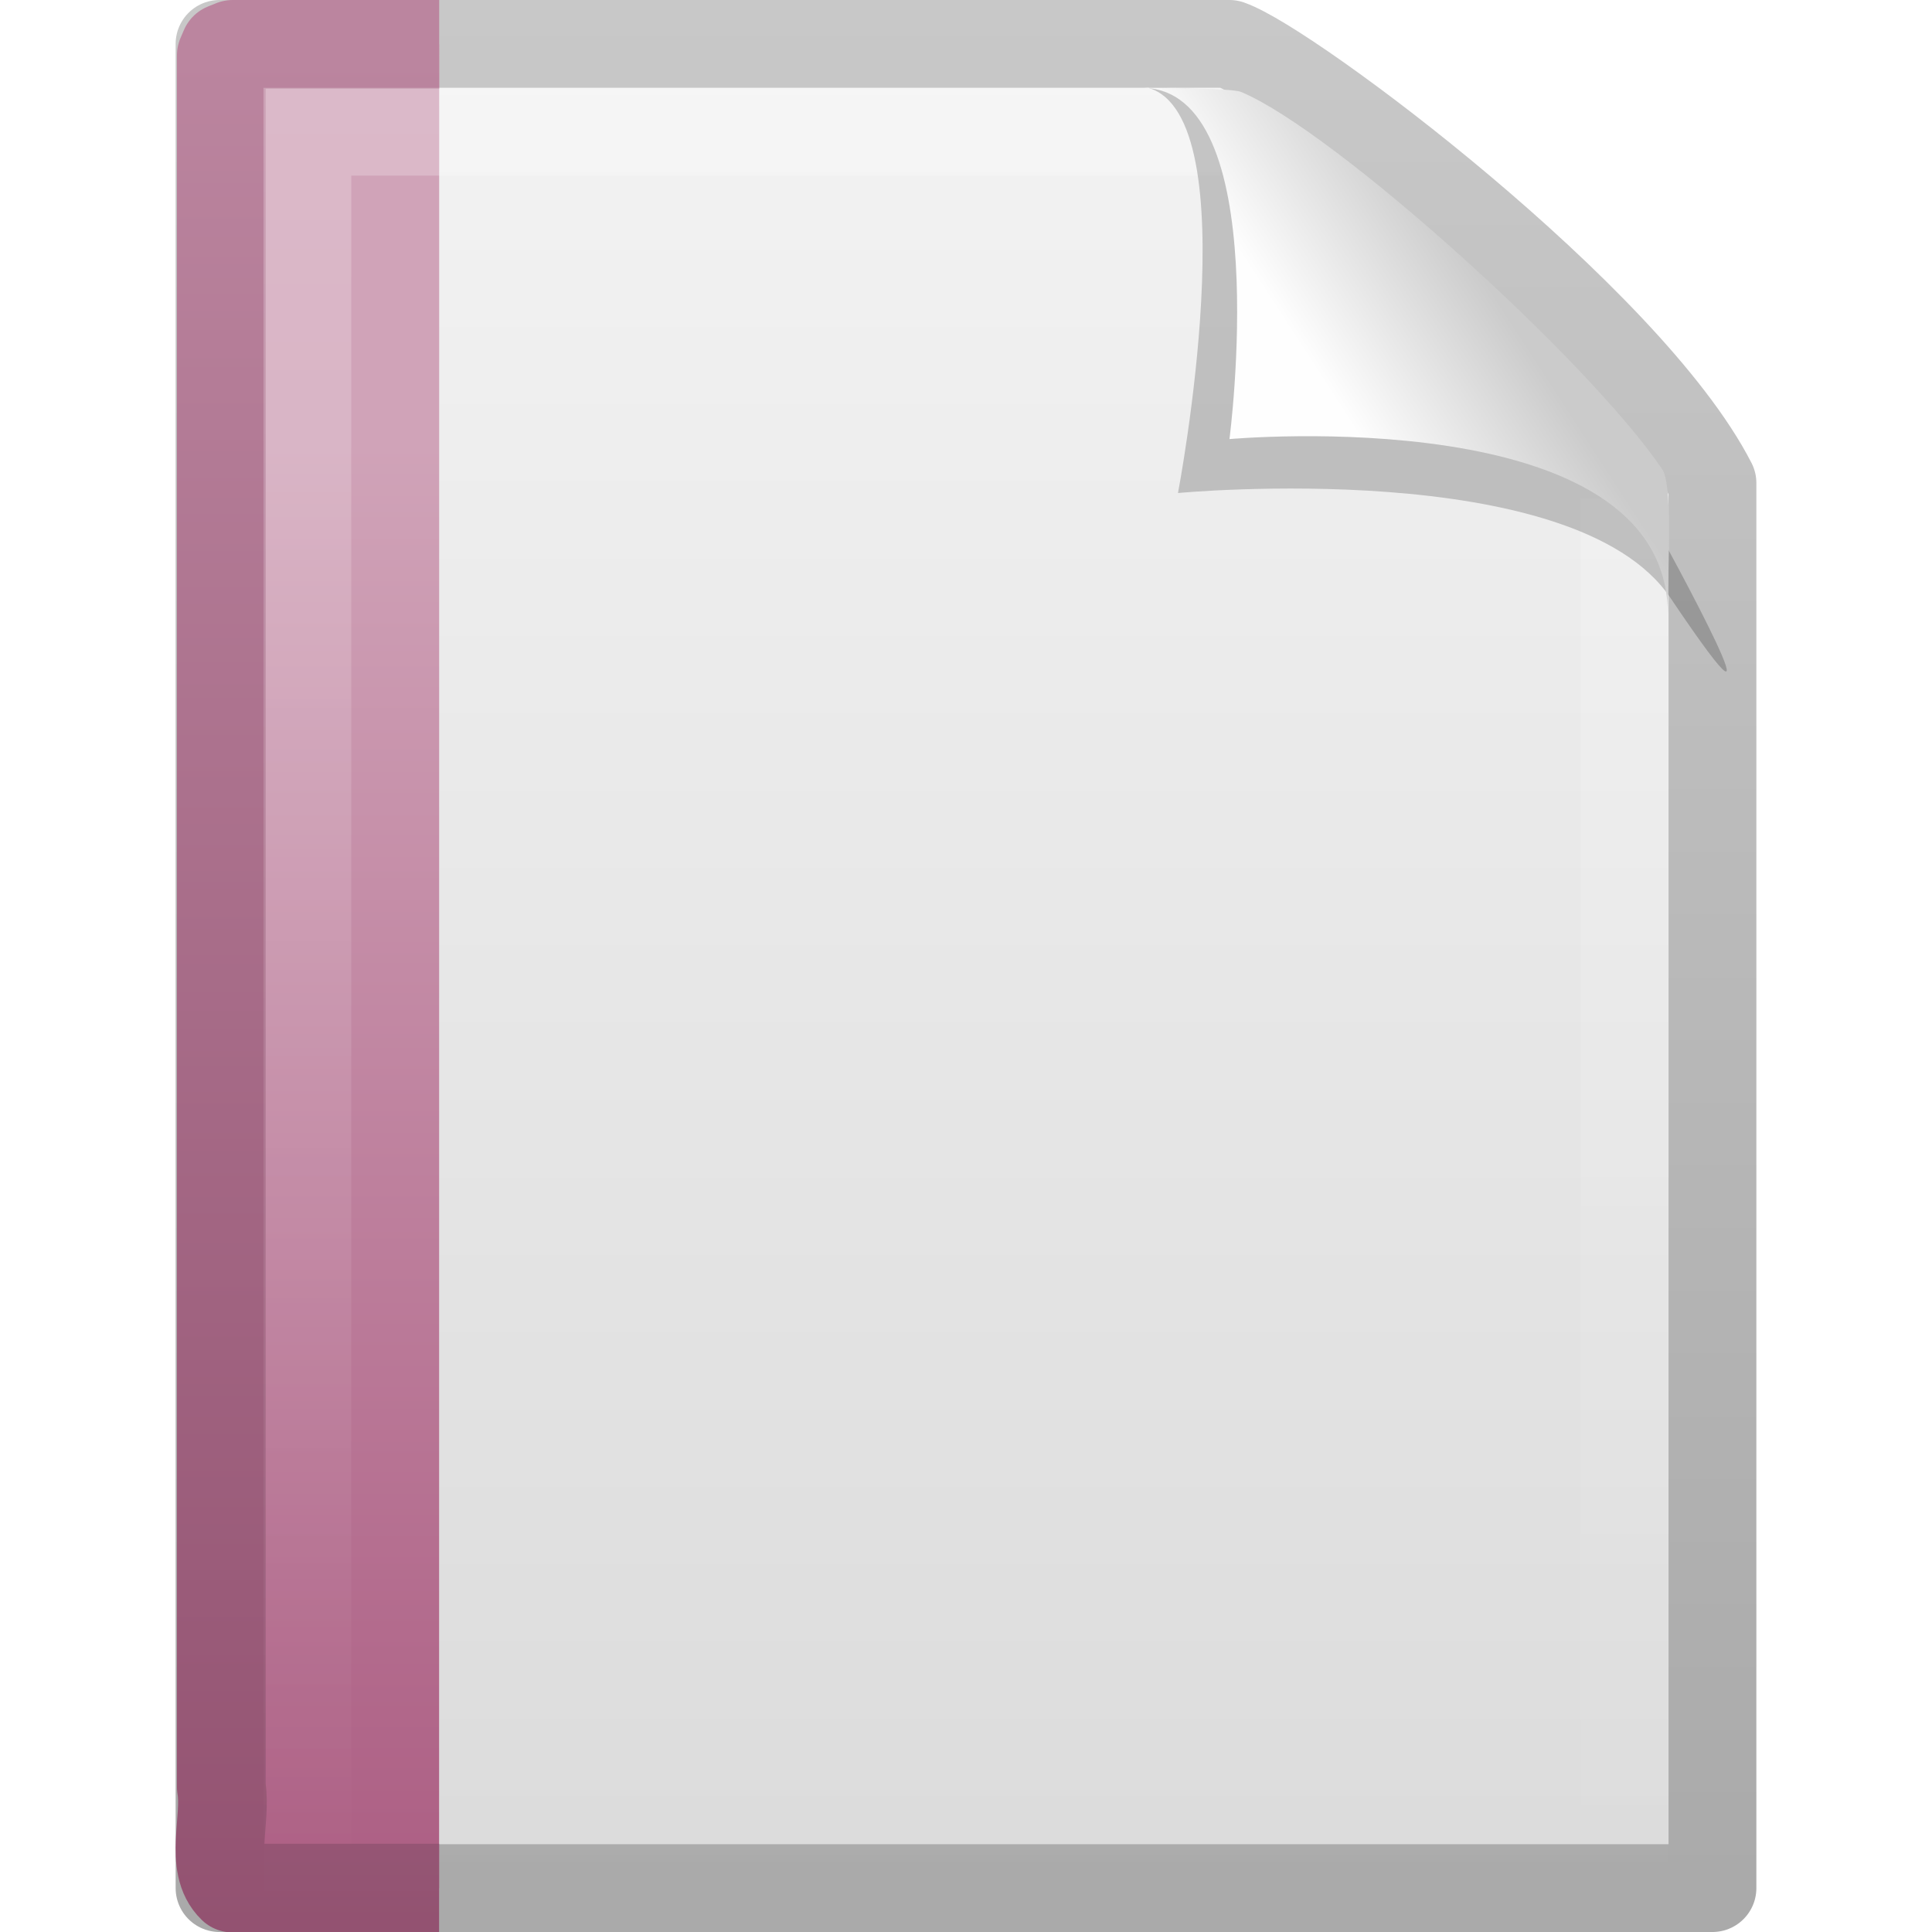
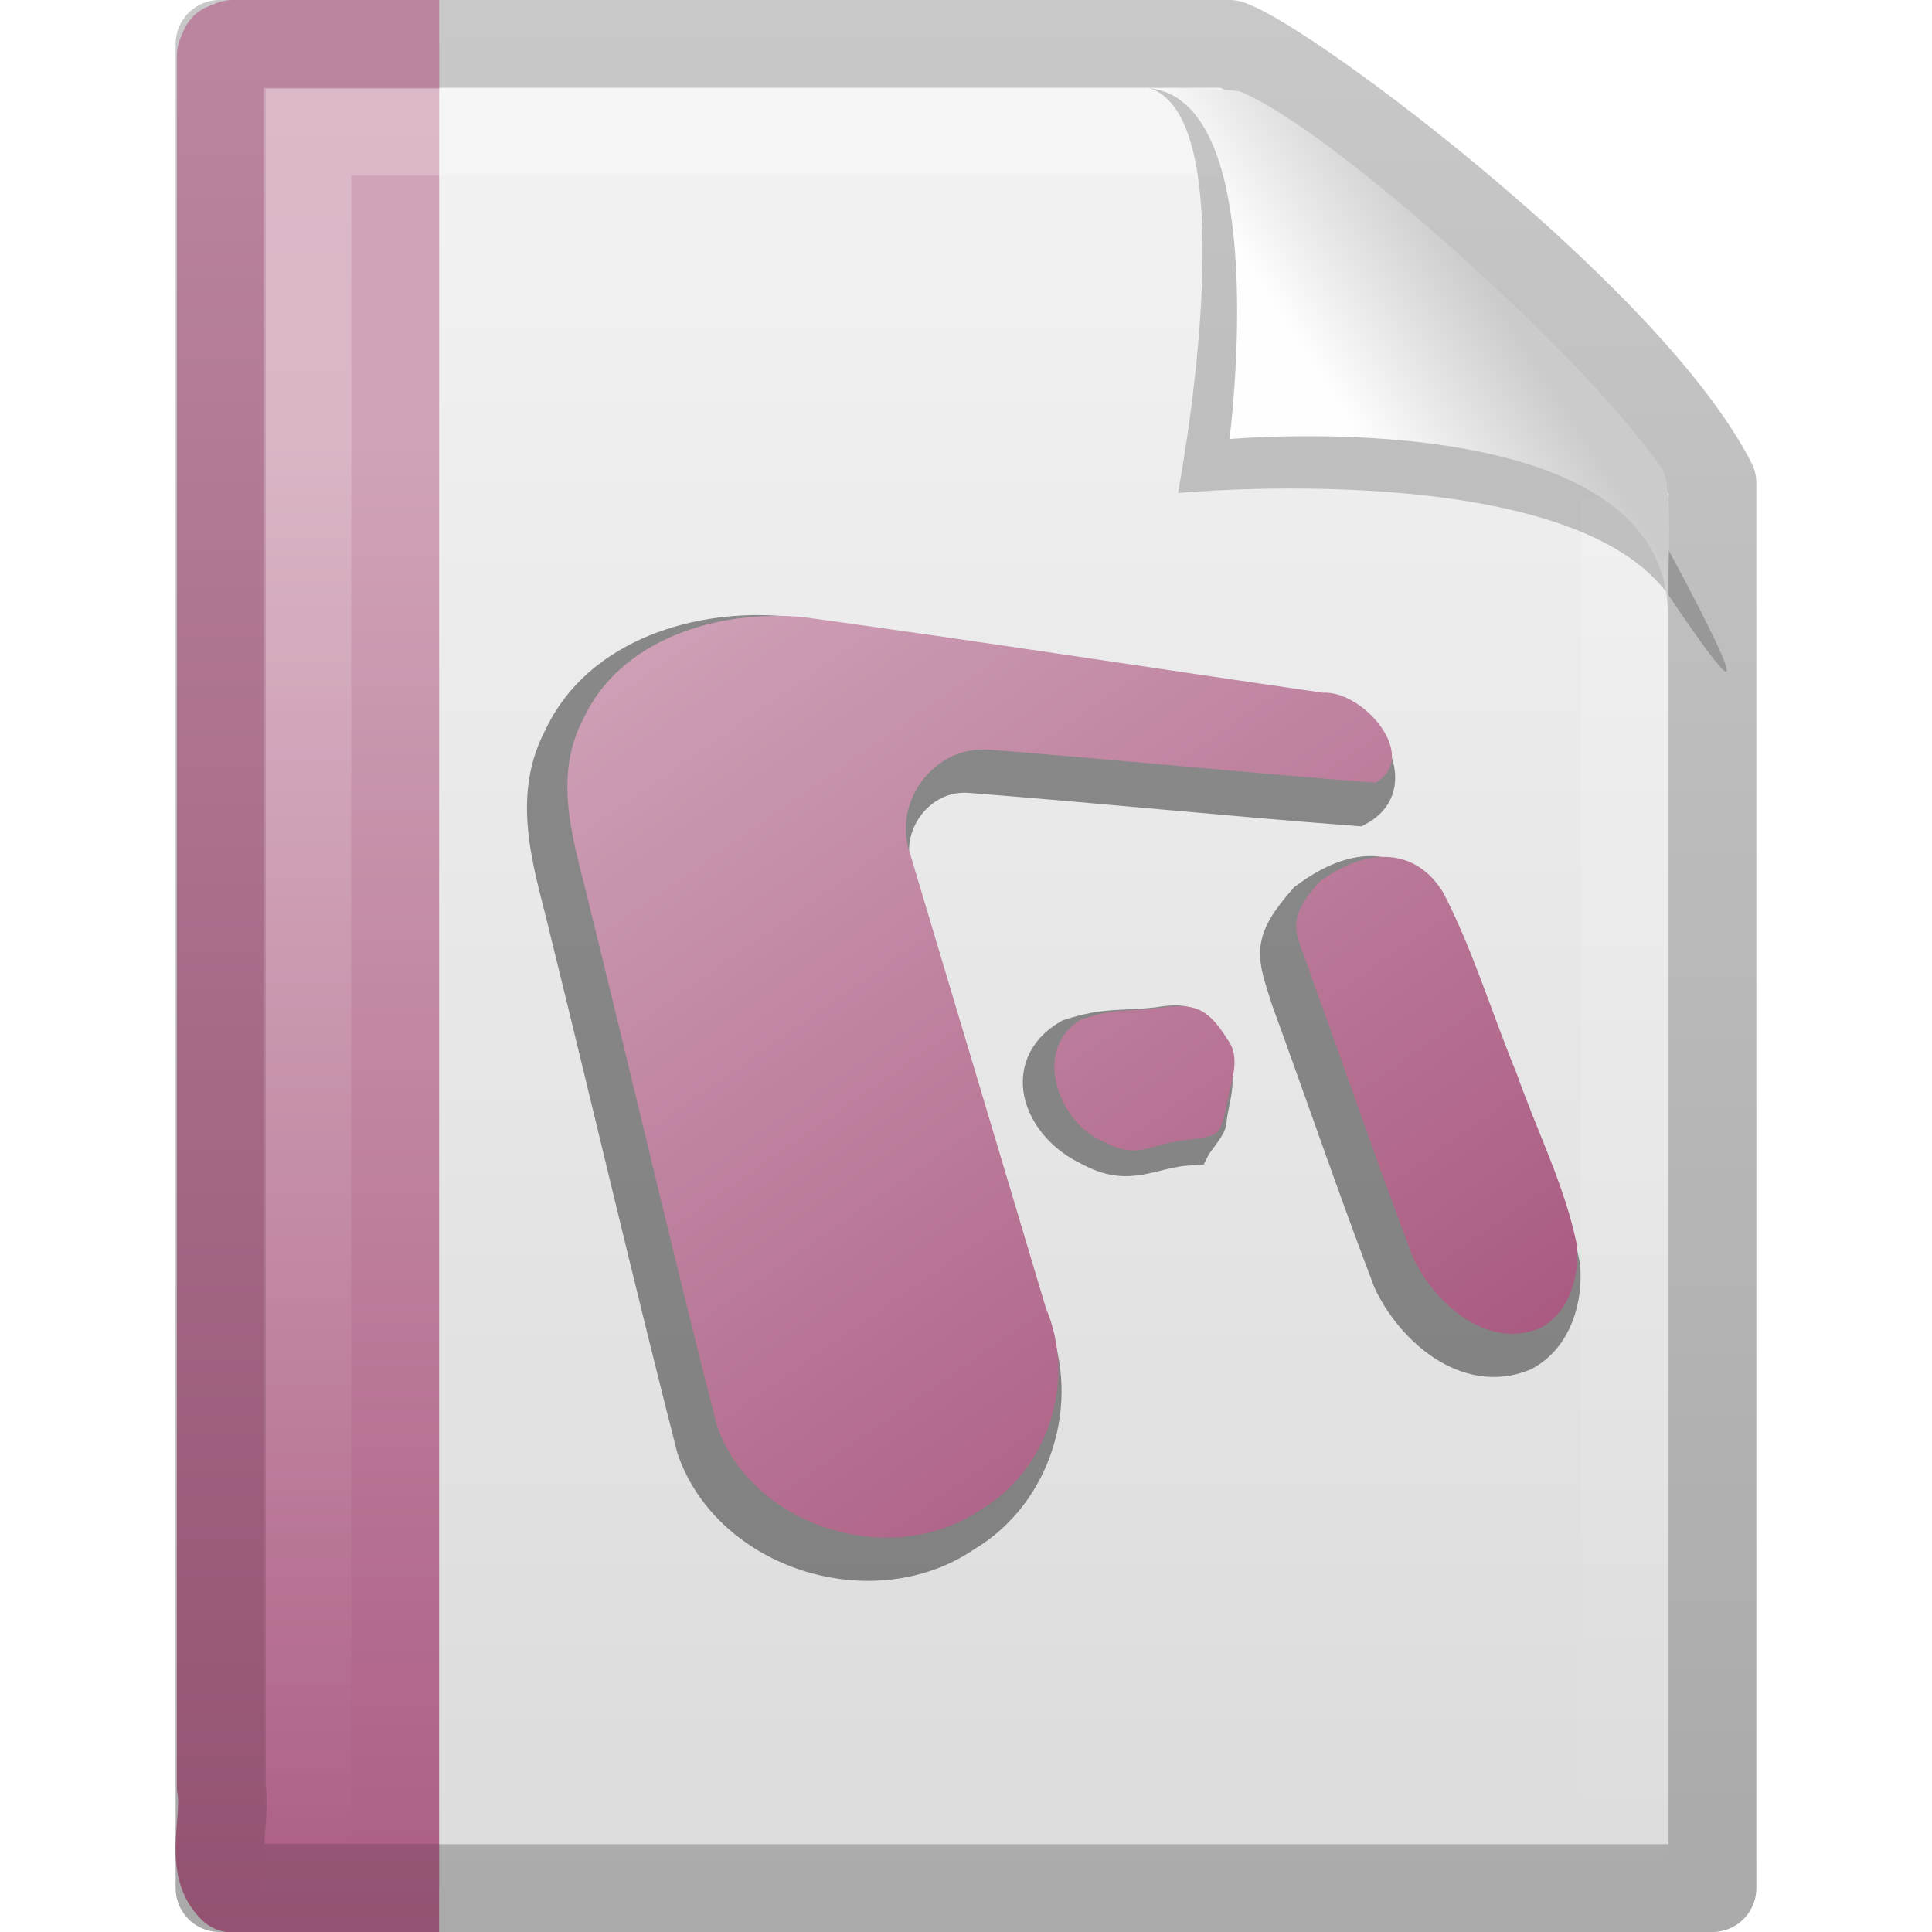
<svg xmlns="http://www.w3.org/2000/svg" xmlns:xlink="http://www.w3.org/1999/xlink" version="1.0" width="22" height="22" id="svg3396">
  <defs id="defs3398">
    <linearGradient x1="-51.786" y1="50.786" x2="-51.786" y2="2.906" id="linearGradient2610" xlink:href="#linearGradient3104" gradientUnits="userSpaceOnUse" gradientTransform="matrix(0.3922135,0,0,0.4473607,28.19929,0.7613003)" />
    <linearGradient id="linearGradient3600">
      <stop id="stop3602" style="stop-color:#f4f4f4;stop-opacity:1" offset="0" />
      <stop id="stop3604" style="stop-color:#dbdbdb;stop-opacity:1" offset="1" />
    </linearGradient>
    <linearGradient x1="25.132" y1="0.985" x2="25.132" y2="47.013" id="linearGradient2608" xlink:href="#linearGradient3600" gradientUnits="userSpaceOnUse" gradientTransform="matrix(0.4857154,0,0,0.4780255,-0.6571704,1.29405)" />
    <linearGradient x1="9.492" y1="46.314" x2="9.492" y2="1.716" id="linearGradient2577" xlink:href="#linearGradient6691-1" gradientUnits="userSpaceOnUse" gradientTransform="matrix(0.5791452,0,0,0.4883909,-1.247247,1.778619)" />
    <linearGradient x1="-22.54" y1="11.109" x2="-22.54" y2="46.264" id="linearGradient2575" xlink:href="#linearGradient3522-0" gradientUnits="userSpaceOnUse" gradientTransform="matrix(0.508146,0,0,0.5017146,24.34247,1.472293)" />
    <linearGradient id="linearGradient3211">
      <stop id="stop3213" style="stop-color:#ffffff;stop-opacity:1" offset="0" />
      <stop id="stop3215" style="stop-color:#ffffff;stop-opacity:0" offset="1" />
    </linearGradient>
    <linearGradient x1="24" y1="1.425" x2="24" y2="46.017" id="linearGradient2604" xlink:href="#linearGradient3211" gradientUnits="userSpaceOnUse" gradientTransform="matrix(0.4545444,0,0,0.4651153,0.09093361,2.337229)" />
    <linearGradient id="linearGradient3104">
      <stop id="stop3106" style="stop-color:#aaaaaa;stop-opacity:1" offset="0" />
      <stop id="stop3108" style="stop-color:#c8c8c8;stop-opacity:1" offset="1" />
    </linearGradient>
    <linearGradient id="linearGradient8589">
      <stop id="stop8591" style="stop-color:#fefefe;stop-opacity:1" offset="0" />
      <stop id="stop8593" style="stop-color:#cbcbcb;stop-opacity:1" offset="1" />
    </linearGradient>
    <linearGradient x1="32.892" y1="8.059" x2="36.358" y2="5.457" id="linearGradient2597" xlink:href="#linearGradient8589" gradientUnits="userSpaceOnUse" gradientTransform="matrix(0.4778466,0,0,0.5524833,-0.6277461,1.923872)" />
    <linearGradient id="linearGradient3522-0">
      <stop id="stop3524-8" style="stop-color:#d0a3b8;stop-opacity:1" offset="0" />
      <stop id="stop3526-5" style="stop-color:#aa5a80;stop-opacity:1" offset="1" />
    </linearGradient>
    <linearGradient id="linearGradient6691-1">
      <stop id="stop6693-6" style="stop-color:#925170;stop-opacity:1" offset="0" />
      <stop id="stop6695-6" style="stop-color:#bb859f;stop-opacity:1" offset="1" />
    </linearGradient>
-     <linearGradient x1="-22.54" y1="11.109" x2="-22.54" y2="46.264" id="linearGradient3102" xlink:href="#linearGradient3522-0" gradientUnits="userSpaceOnUse" gradientTransform="matrix(0.508146,0,0,0.5017146,6.116364,1.867031)" />
-     <linearGradient x1="9.492" y1="46.314" x2="9.492" y2="1.716" id="linearGradient3104-5" xlink:href="#linearGradient6691-1" gradientUnits="userSpaceOnUse" gradientTransform="matrix(0.5791452,0,0,0.4883909,-19.47336,2.173356)" />
+     <linearGradient id="linearGradient6373">
+       <stop id="stop6375" style="stop-color:#a7547c;stop-opacity:1" offset="0" />
+       <stop id="stop6377" style="stop-color:#d8b3c5;stop-opacity:1" offset="1" />
+     </linearGradient>
+     <linearGradient x1="-20.545" y1="31.582" x2="-39.68" y2="4.614" id="linearGradient2883" xlink:href="#linearGradient6373" gradientUnits="userSpaceOnUse" gradientTransform="matrix(1.034796,0,0,1.005116,12.01271,3.334703)" />
  </defs>
  <g transform="translate(0,-2)" id="layer1">
    <path d="m 2.5,2.5 c 3.896,0 7.604,0 11.5,0 0.683,0.237 4.541,3.128 5.5,5 0,5.729 3.9e-5,10.271 3.9e-5,16 l -17,0 c 0,-7.333 0,-13.667 0,-21 z" id="path4160" style="fill:url(#linearGradient2608);fill-opacity:1;stroke:url(#linearGradient2610);stroke-width:1;stroke-linecap:butt;stroke-linejoin:round;stroke-miterlimit:4;stroke-opacity:1;stroke-dasharray:none;stroke-dashoffset:0;display:inline" />
    <path d="m 5,23.5 c -1.115,0 -1.235,0 -2.351,0 -0.271,-0.26 -0.065,-0.782 -0.129,-1.151 0,-6.906 0,-12.812 0,-19.718 l 0.038,-0.089 0.092,-0.037 0,0 c 1.161,0 1.19,0 2.351,0" id="path4530" style="fill:url(#linearGradient2575);fill-opacity:1;fill-rule:nonzero;stroke:url(#linearGradient2577);stroke-width:1.01;stroke-linecap:butt;stroke-linejoin:round;stroke-miterlimit:4;stroke-opacity:1;stroke-dasharray:none;stroke-dashoffset:0;marker:none;visibility:visible;display:block;overflow:visible" />
    <path d="m 18.5,7.677 c 0,5.208 0,10.615 0,15.823 -5,0 -10,0 -15,0 0,-6.667 0,-13.333 0,-20 3.437,0 6.956,0 10.394,0" id="path2435" style="opacity:0.24;fill:none;stroke:url(#linearGradient2604);stroke-width:1;stroke-linecap:butt;stroke-linejoin:miter;stroke-miterlimit:4;stroke-opacity:1;stroke-dasharray:none;stroke-dashoffset:0;display:inline" />
    <path d="m 13.075,3 c 1.156,0.329 0.339,4.614 0.339,4.614 0,0 4.515,-0.428 5.608,1.195 1.489,2.212 -0.068,-0.635 -0.173,-0.822 C 18.093,6.648 14.982,3.441 13.803,3.046 13.715,3.017 13.52,3 13.075,3 z" id="path3370" style="opacity:0.2;fill:#000000;fill-opacity:1;fill-rule:evenodd;stroke:none;display:inline" />
    <path d="m 13,3 c 1.526,0 1,4 1,4 0,0 4.992,-0.453 4.992,2 0,-0.598 0.056,-1.478 -0.064,-1.656 C 18.089,6.101 15.184,3.482 14.13,3.046 14.044,3.011 13.444,3 13,3 z" id="path4474" style="fill:url(#linearGradient2597);fill-opacity:1;fill-rule:evenodd;stroke:none;display:inline" />
+     <g transform="matrix(0.5,0,0,0.5046228,20.5241,1.97714)" id="g3393">
+       <path d="m -5.559,28.616 c -0.275,-1.34 -0.916,-2.579 -1.371,-3.868 -0.563,-1.351 -0.987,-2.763 -1.663,-4.065 -0.605,-1.002 -1.496,-1.093 -2.645,-0.248 -0.826,0.941 -0.682,1.136 -0.368,2.131 0.779,2.113 1.511,4.245 2.321,6.347 0.488,1.018 1.67,2.077 2.89,1.582 0.675,-0.355 0.901,-1.182 0.836,-1.878 z m -15.17,-8.785 c -0.452,-1.156 0.507,-2.511 1.815,-2.387 2.923,0.226 5.842,0.522 8.765,0.742 1.03,-0.572 -0.268,-2.084 -1.193,-2.03 -3.94,-0.563 -7.874,-1.17 -11.818,-1.704 -1.924,-0.185 -4.192,0.476 -5.037,2.315 -0.73,1.389 -0.152,2.907 0.179,4.315 0.964,3.869 1.877,7.752 2.874,11.613 0.801,2.293 3.979,3.271 6.014,1.892 1.556,-0.912 2.171,-2.93 1.479,-4.543 -1.027,-3.404 -2.054,-6.808 -3.08,-10.211 z m 7.119,4.161 c -0.459,-0.737 -0.267,-0.84 -1.063,-0.722 -0.857,0.096 -1.157,-0.003 -1.979,0.26 -1.101,0.643 -0.55,1.872 0.454,2.332 0.892,0.493 1.303,0.04 2.25,-0.018 0.029,-0.057 0.332,-0.429 0.338,-0.51 0.034,-0.475 0.288,-0.968 0,-1.342 l 0,0 z" id="text5134" style="font-size:20px;font-style:normal;font-weight:normal;opacity:0.42;fill:#000000;fill-opacity:1;stroke:#000000;stroke-width:0.995px;stroke-linecap:butt;stroke-linejoin:miter;stroke-opacity:1;display:inline;font-family:Officer X" />
+       <path d="m -5.136,28.137 c -0.275,-1.34 -0.916,-2.579 -1.371,-3.868 -0.563,-1.351 -0.987,-2.763 -1.663,-4.065 -0.605,-1.002 -1.695,-1.093 -2.844,-0.248 -0.826,0.941 -0.483,1.136 -0.169,2.131 0.779,2.113 1.511,4.245 2.321,6.347 0.488,1.018 1.67,2.077 2.89,1.582 0.675,-0.355 0.901,-1.182 0.836,-1.878 z m -15.17,-8.785 c -0.452,-1.156 0.507,-2.511 1.815,-2.387 2.923,0.226 5.842,0.522 8.765,0.742 1.03,-0.572 -0.268,-2.084 -1.193,-2.03 -3.94,-0.563 -7.874,-1.17 -11.818,-1.704 -1.924,-0.185 -4.192,0.476 -5.037,2.315 -0.73,1.389 -0.152,2.907 0.179,4.315 0.964,3.869 1.877,7.752 2.874,11.613 0.801,2.293 3.979,3.271 6.014,1.892 1.556,-0.912 2.171,-2.93 1.479,-4.543 -1.027,-3.404 -2.054,-6.808 -3.08,-10.211 z m 7.22,4.161 c -0.459,-0.737 -0.768,-0.84 -1.564,-0.722 -0.857,0.096 -0.956,-0.003 -1.778,0.26 -1.101,0.643 -0.552,2.269 0.452,2.728 0.892,0.493 1.103,0.041 2.05,-0.017 0.684,-0.116 0.656,-0.059 0.84,-0.907 0.099,-0.466 0.288,-0.968 0,-1.342 l 0,0 z" id="path4223" style="font-size:20px;font-style:normal;font-weight:normal;fill:url(#linearGradient2883);fill-opacity:1;stroke:none;display:inline;font-family:Officer X" />
+     </g>
  </g>
</svg>
